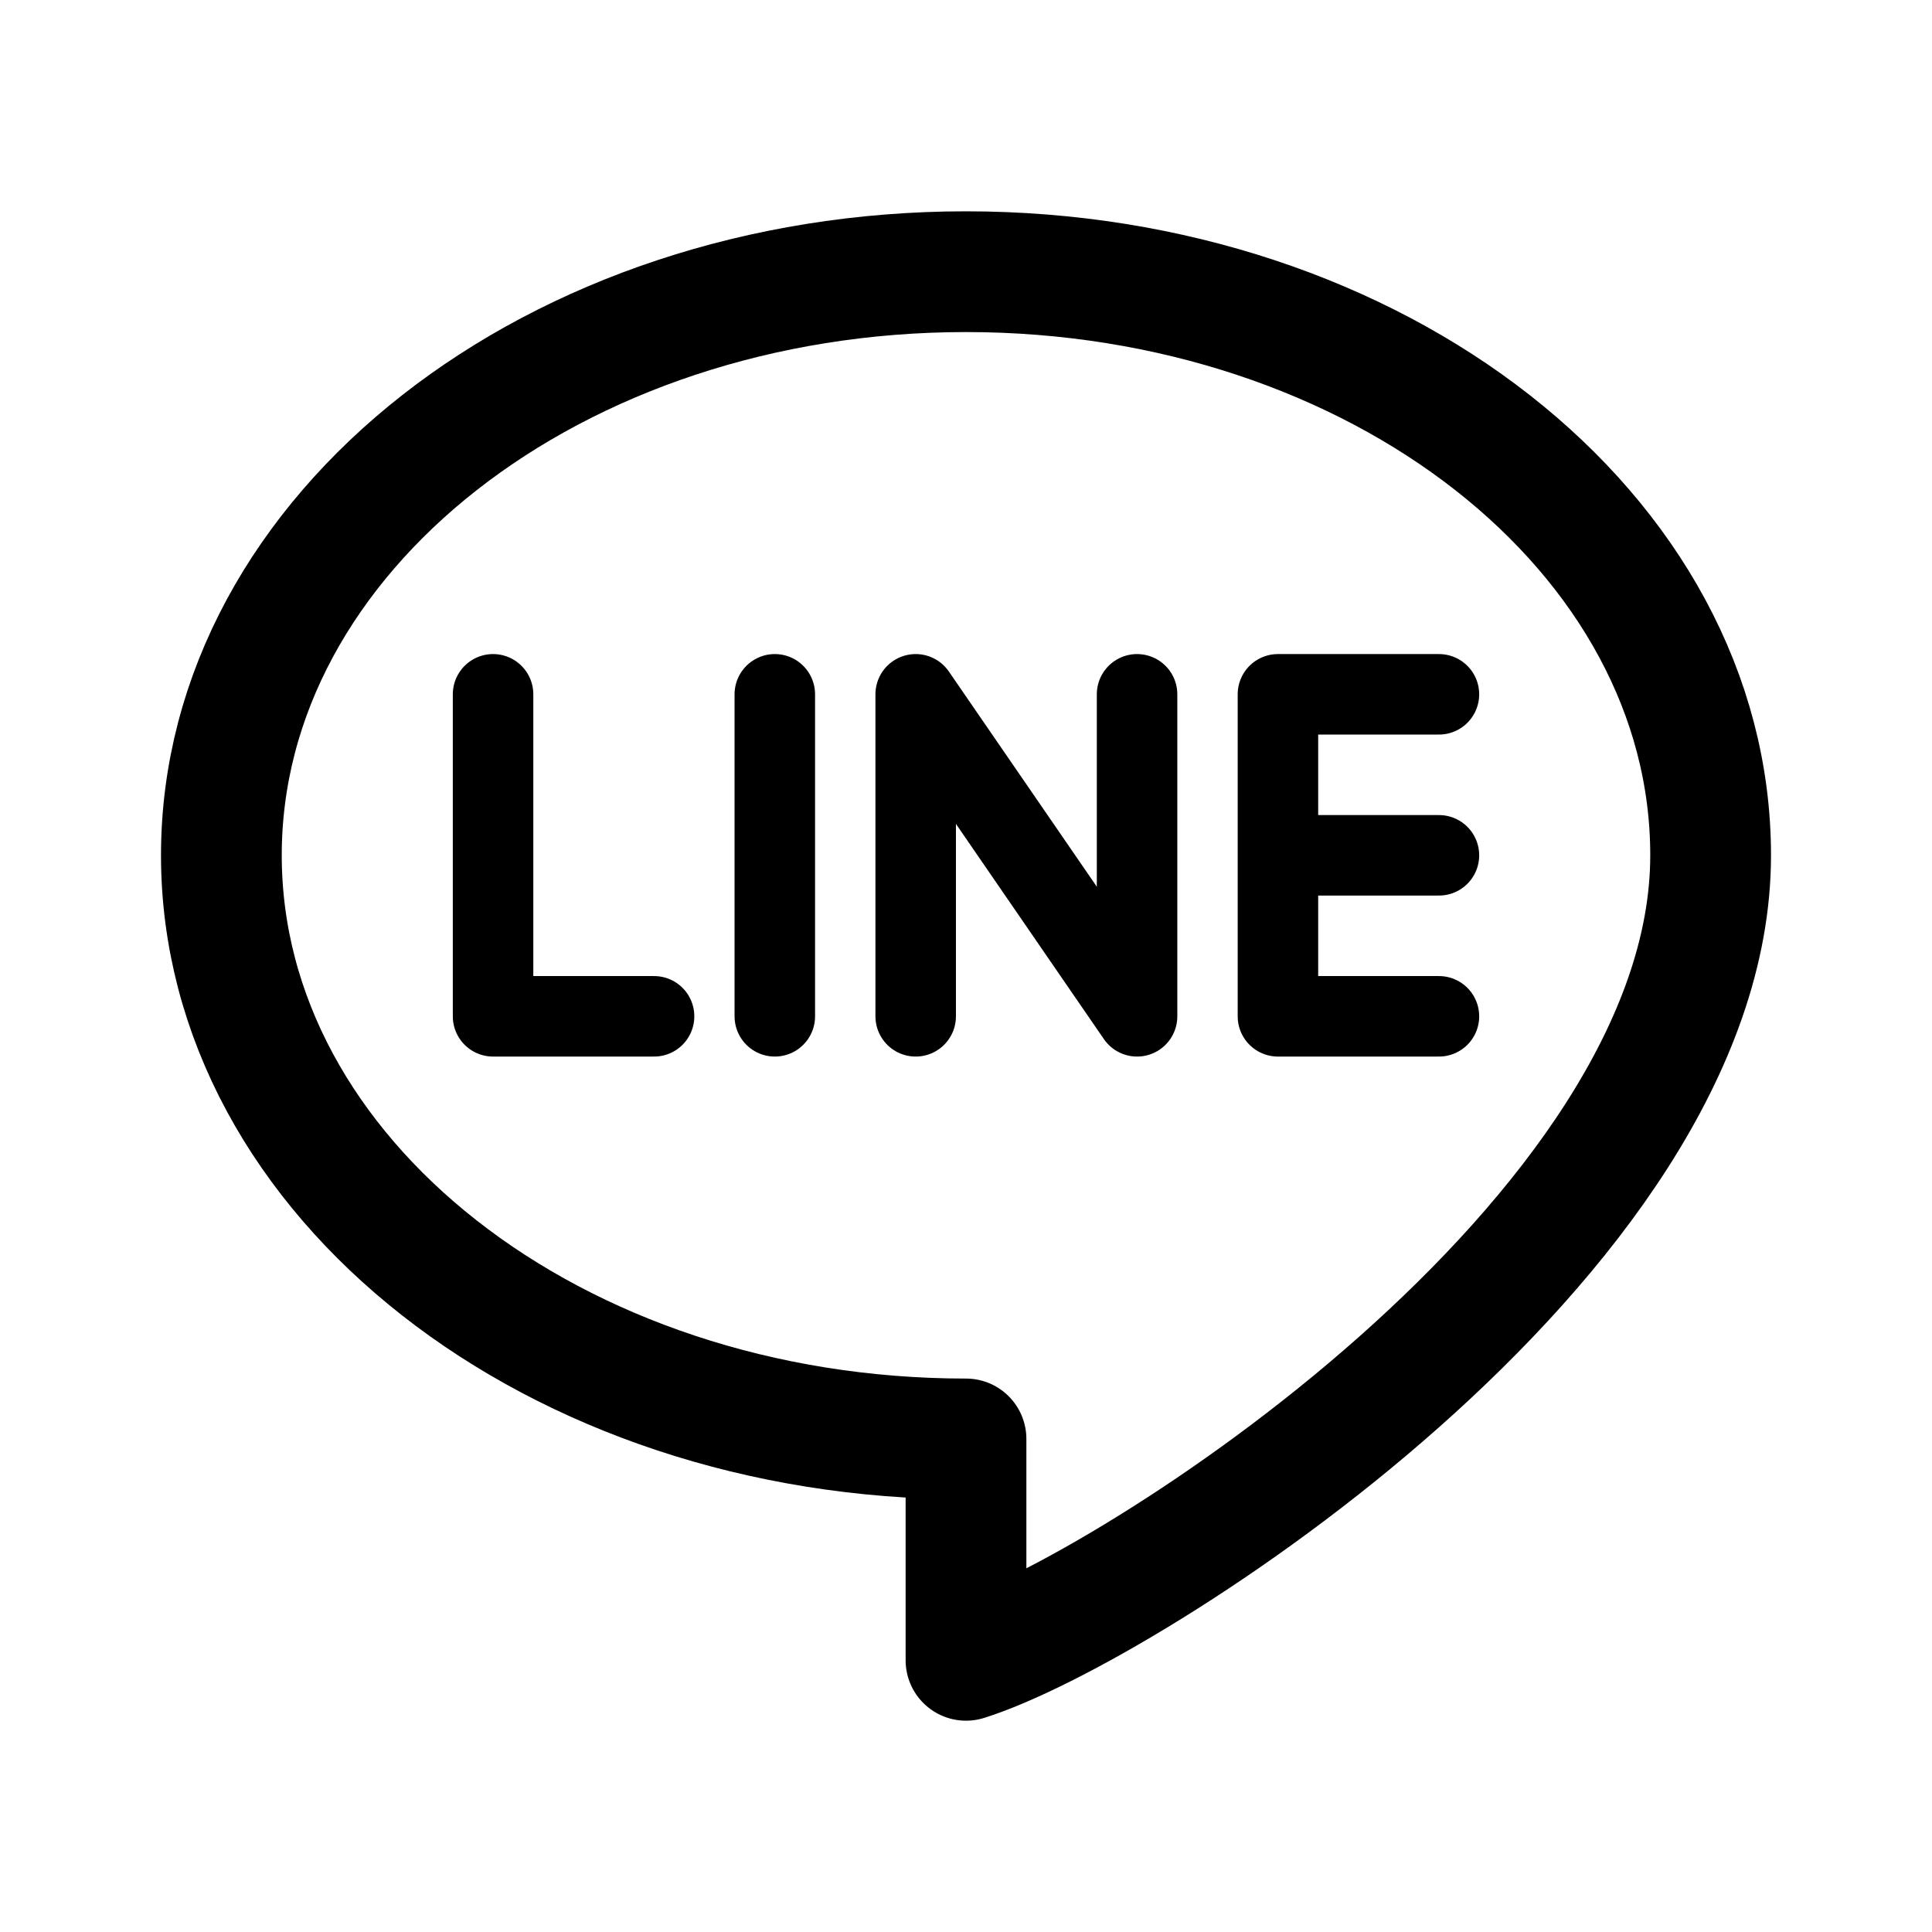
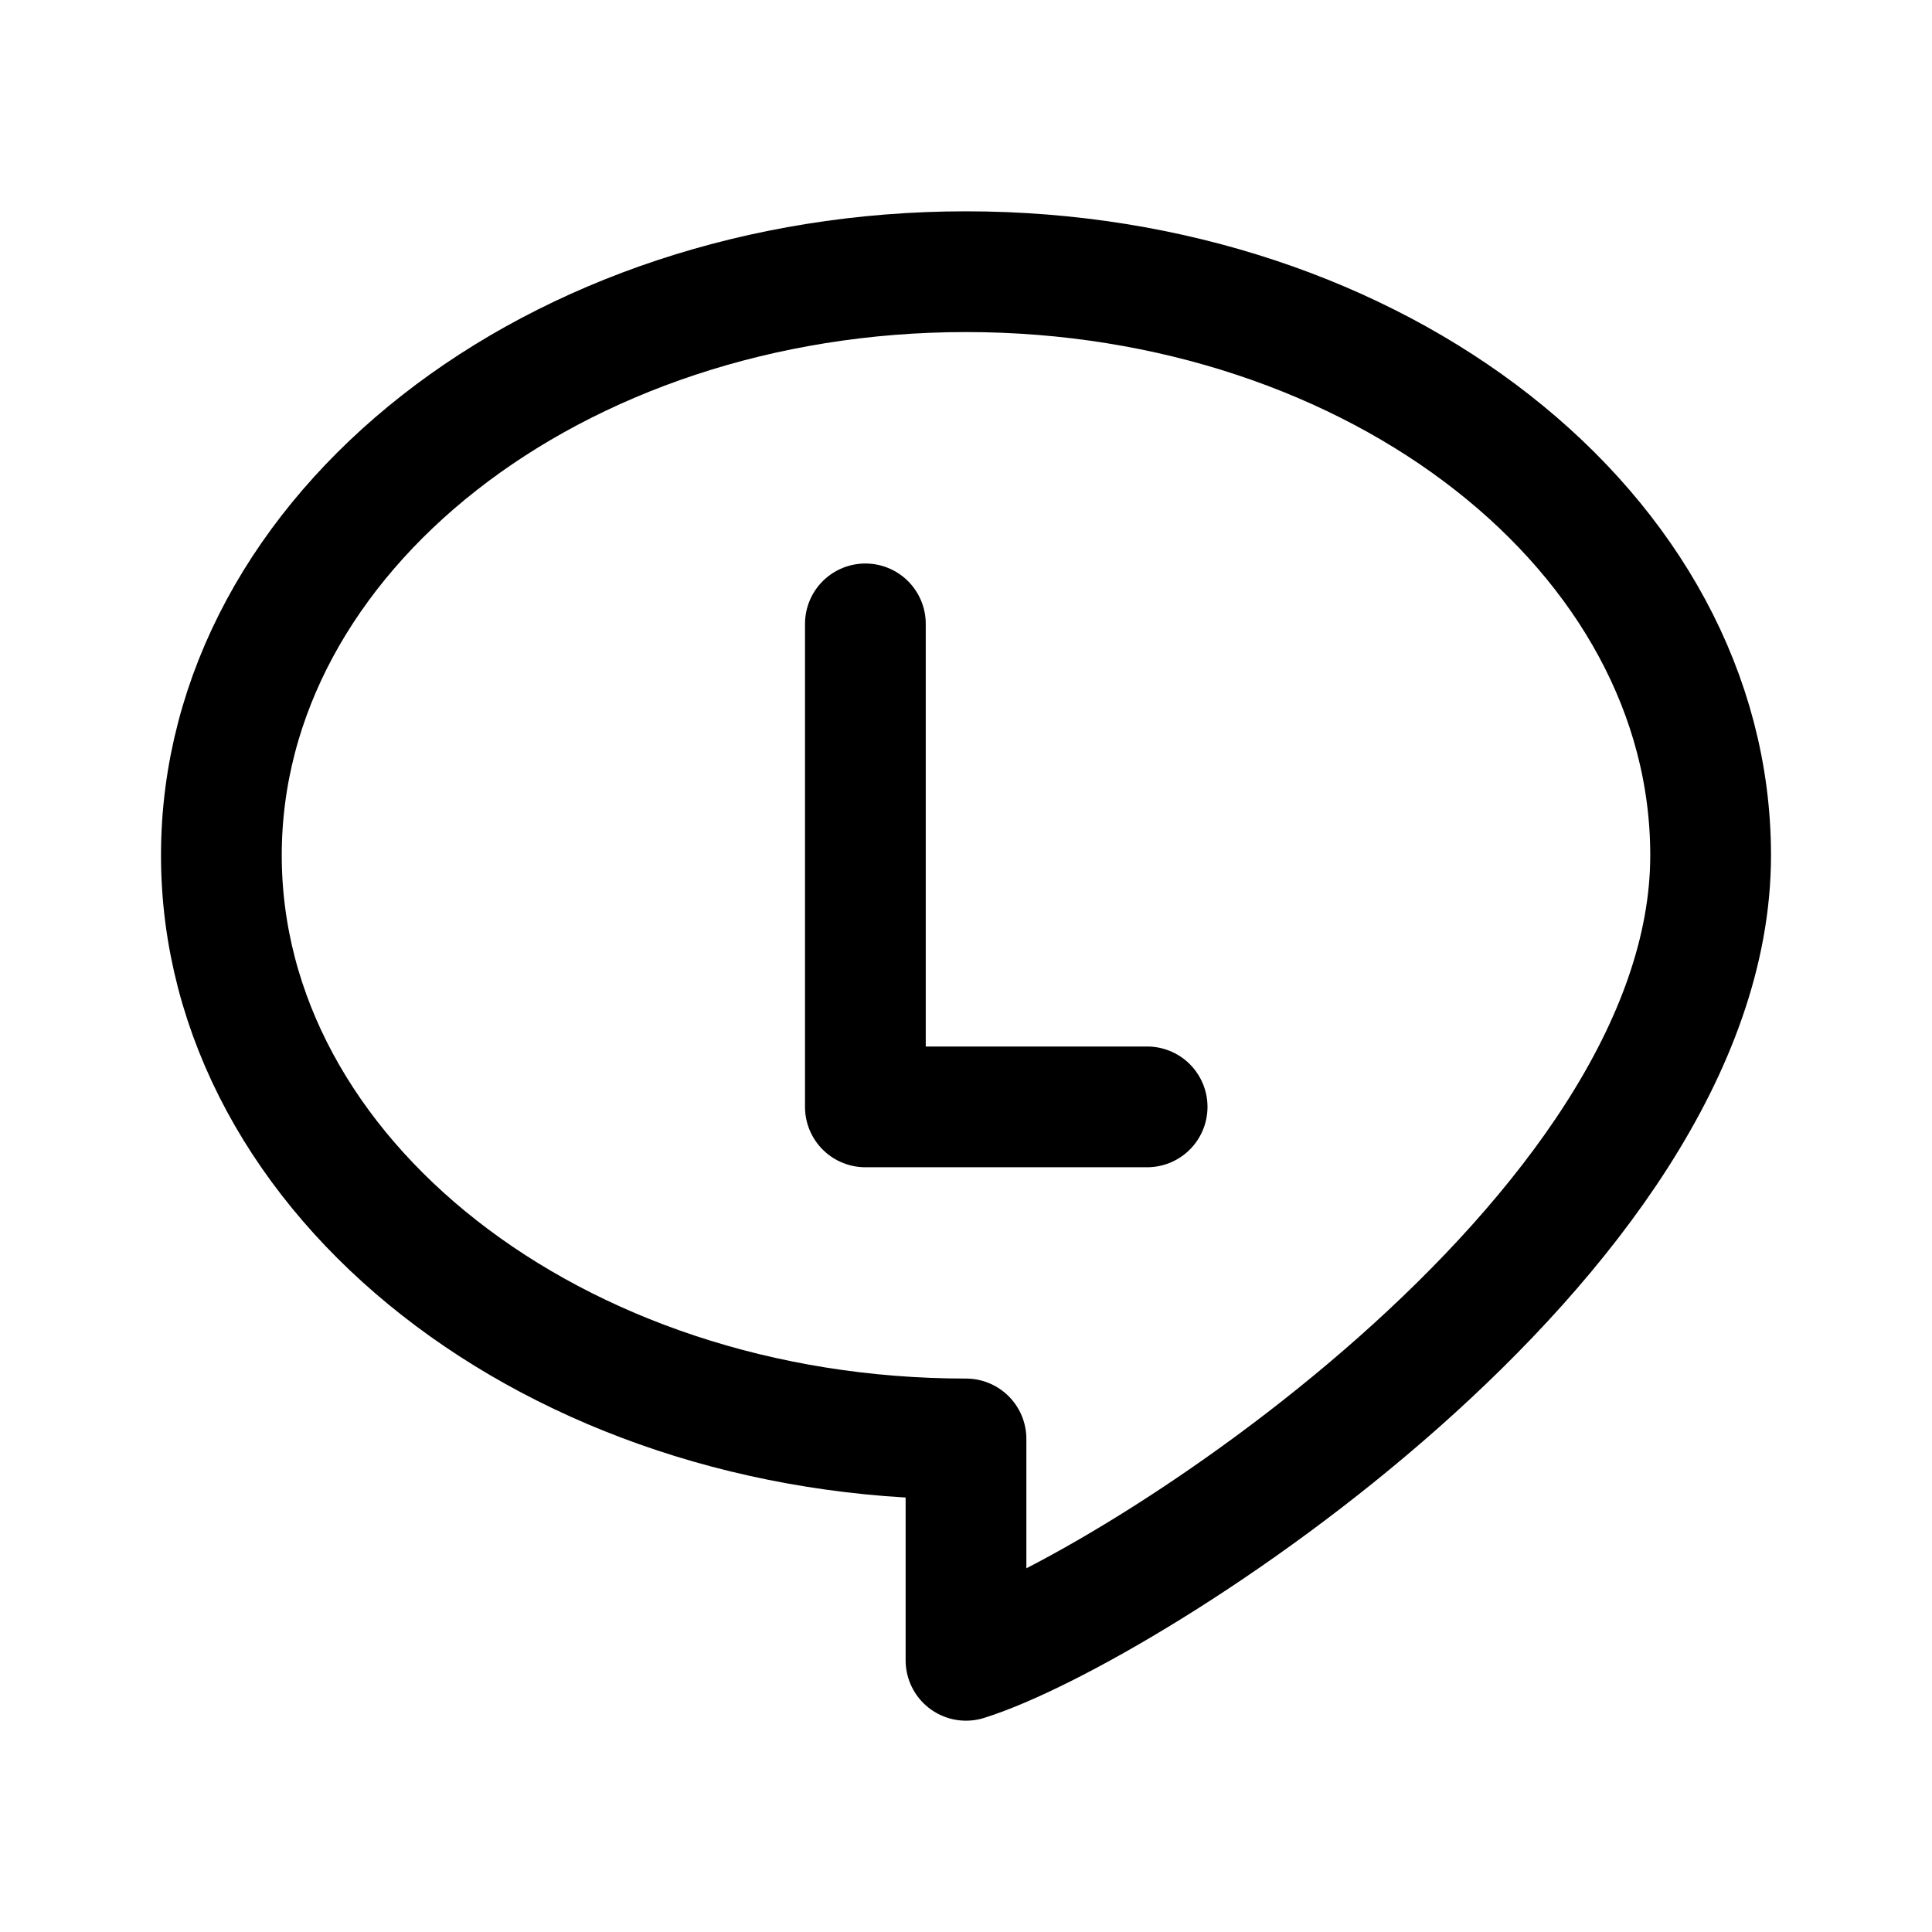
<svg xmlns="http://www.w3.org/2000/svg" width="192" height="192" viewBox="0 0 192 192" fill="none">
  <path d="M22 85C22 117.033 55.131 143 96 143V165C112 160 170 123 170 85C170 52.968 136.869 27 96 27C55.131 27 22 52.968 22 85Z" stroke="black" stroke-width="12" stroke-linejoin="round" />
-   <path d="M49 69V101H65" stroke="black" stroke-width="8" stroke-linecap="round" stroke-linejoin="round" />
-   <path d="M77 69V101" stroke="black" stroke-width="8" stroke-linecap="round" stroke-linejoin="round" />
-   <path d="M143 69H127V85M127 85V101H143M127 85H143" stroke="black" stroke-width="8" stroke-linecap="round" stroke-linejoin="round" />
-   <path d="M91 101V69L113 101V69" stroke="black" stroke-width="8" stroke-linecap="round" stroke-linejoin="round" />
+   <path d="M86 62V110H114" stroke="black" stroke-width="12" stroke-linecap="round" stroke-linejoin="round" />
</svg>
